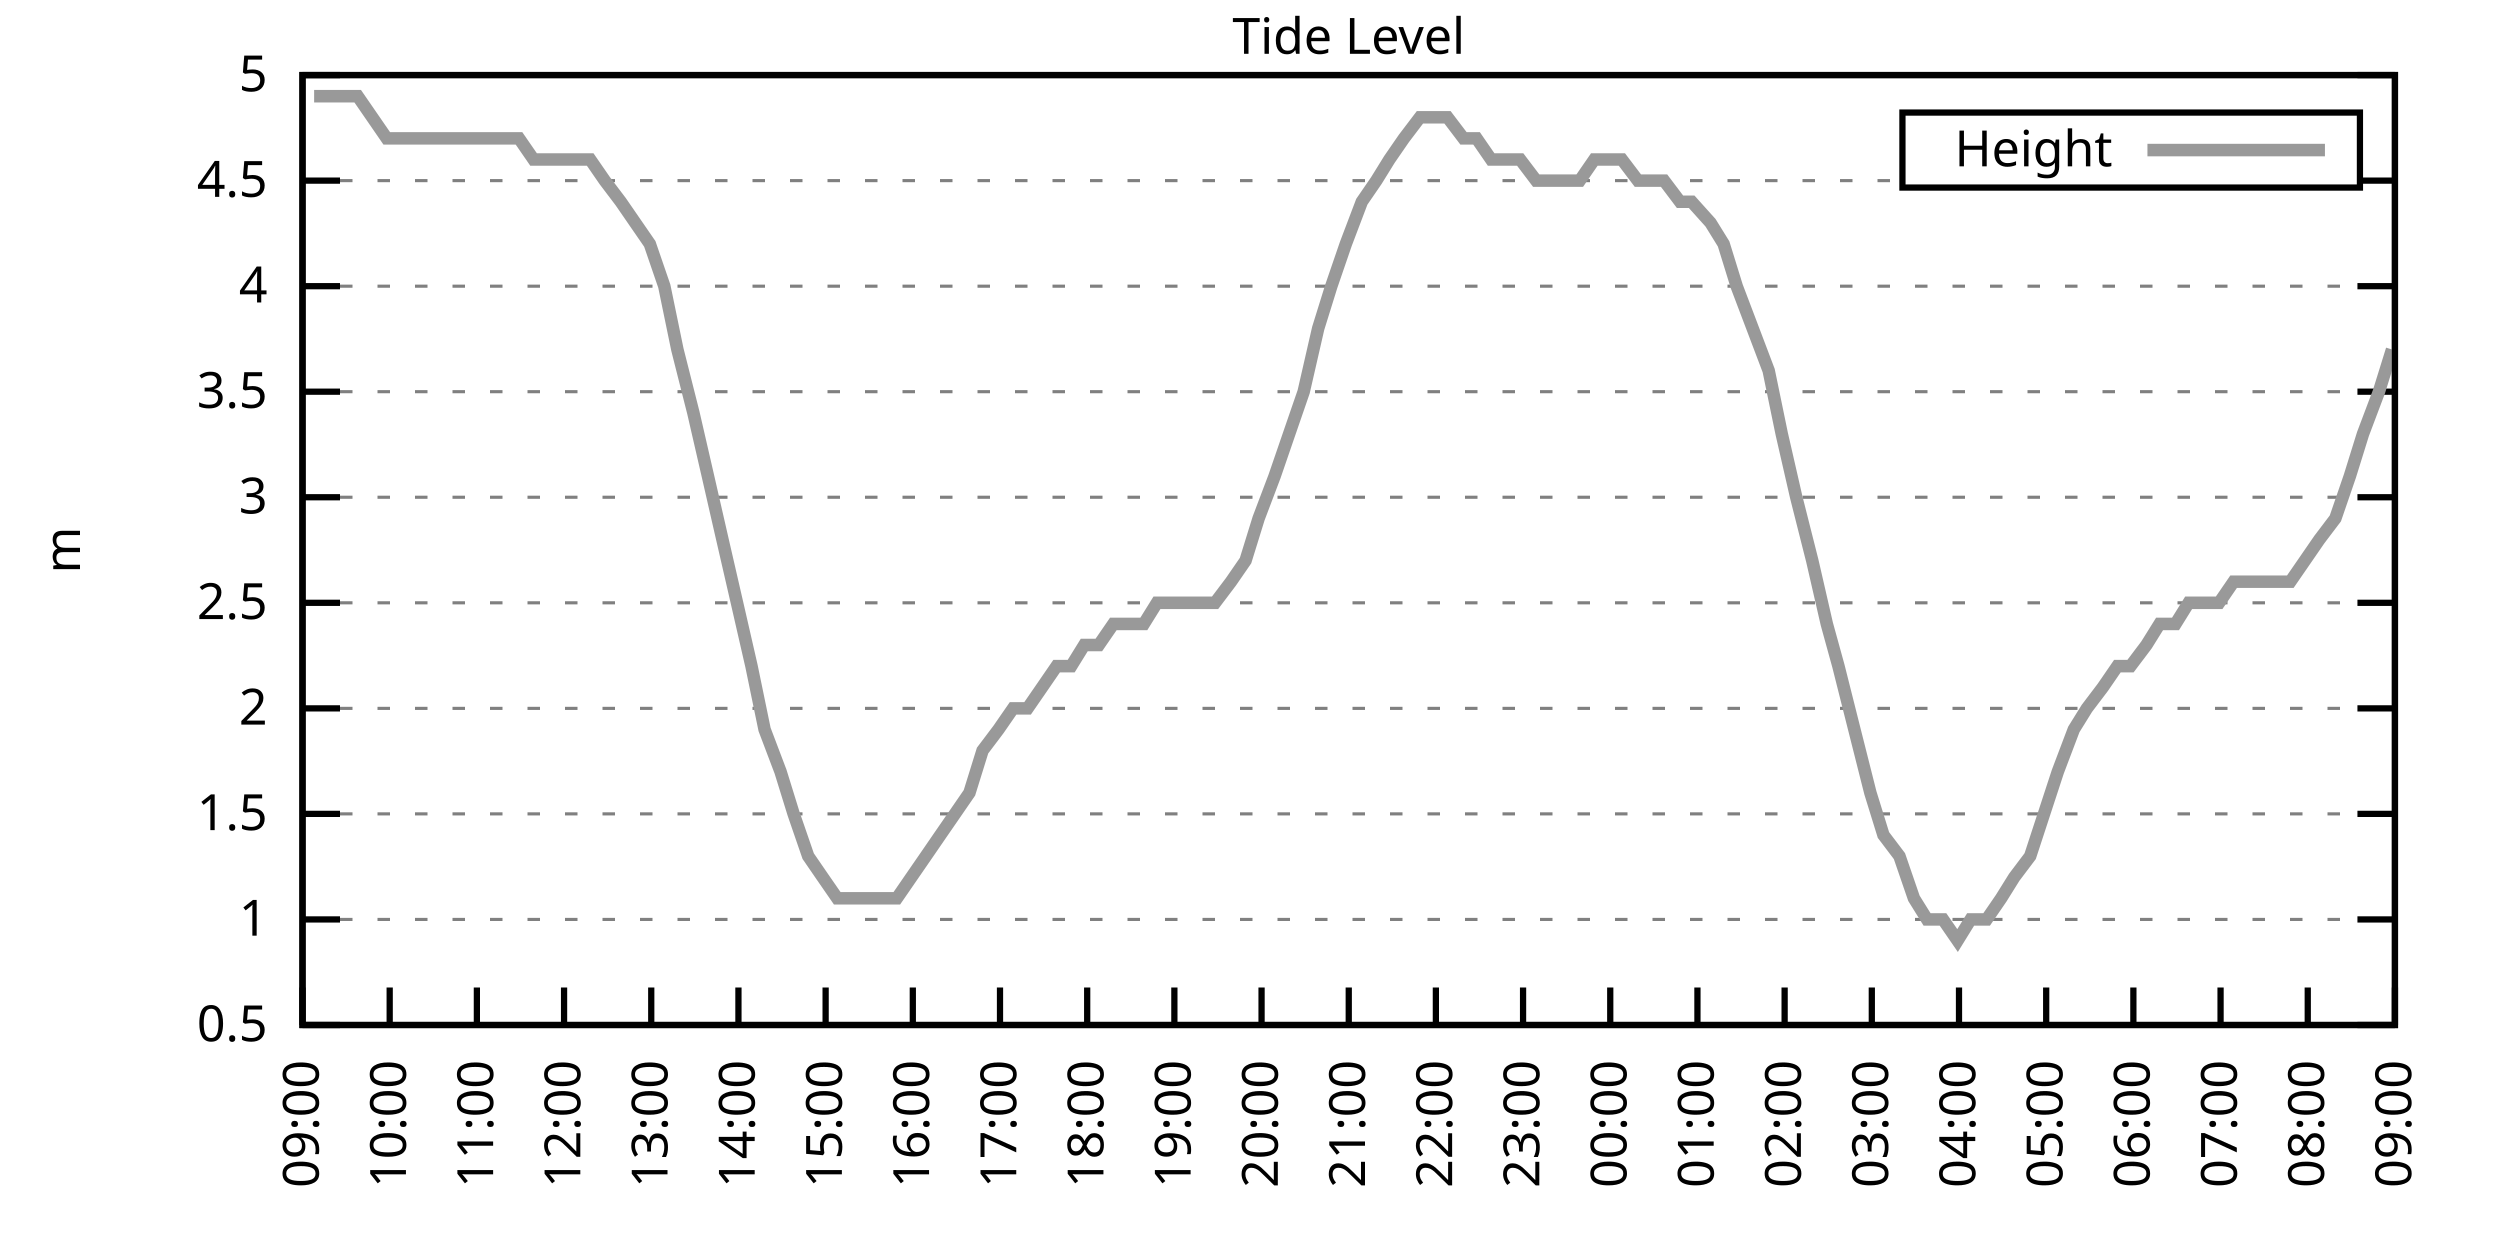
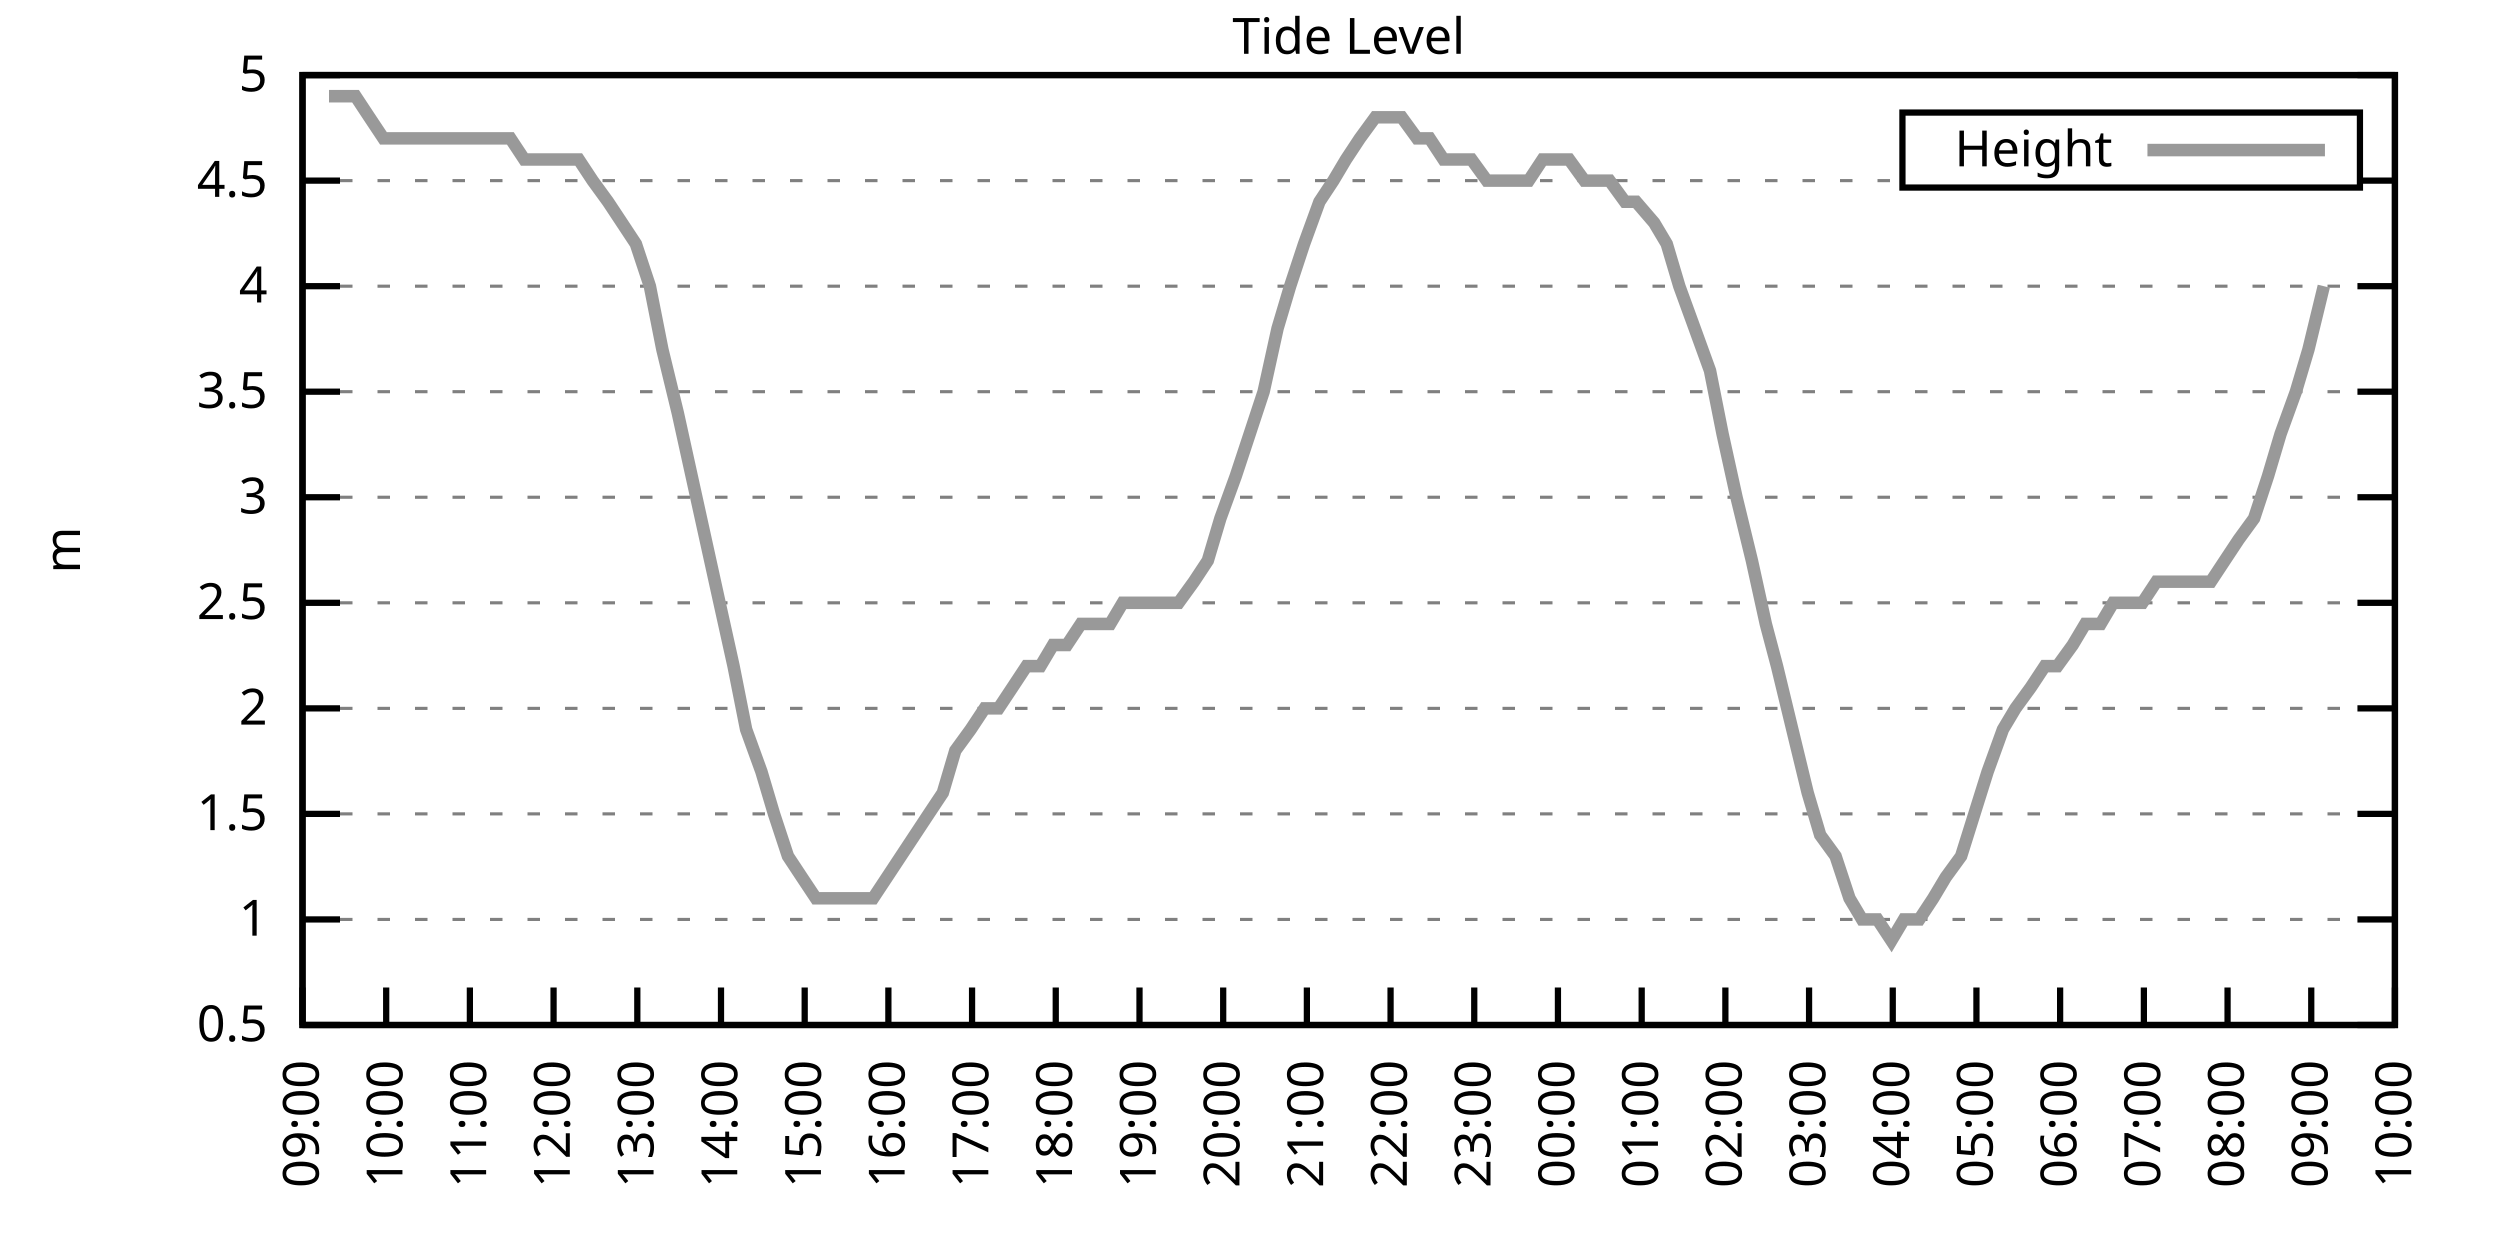
<svg xmlns="http://www.w3.org/2000/svg" xmlns:xlink="http://www.w3.org/1999/xlink" width="400" height="200" viewBox="0 0 400 200">
  <g id="gnuplot_canvas">
    <rect x="0" y="0" width="400" height="200" fill="none" />
    <defs>
      <circle id="gpDot" r="0.5" stroke-width="0.5" stroke="currentColor" />
      <path id="gpPt0" stroke-width="0.333" stroke="currentColor" d="M-1,0 h2 M0,-1 v2" />
      <path id="gpPt1" stroke-width="0.333" stroke="currentColor" d="M-1,-1 L1,1 M1,-1 L-1,1" />
      <path id="gpPt2" stroke-width="0.333" stroke="currentColor" d="M-1,0 L1,0 M0,-1 L0,1 M-1,-1 L1,1 M-1,1 L1,-1" />
      <rect id="gpPt3" stroke-width="0.333" stroke="currentColor" x="-1" y="-1" width="2" height="2" />
      <rect id="gpPt4" stroke-width="0.333" stroke="currentColor" fill="currentColor" x="-1" y="-1" width="2" height="2" />
      <circle id="gpPt5" stroke-width="0.333" stroke="currentColor" cx="0" cy="0" r="1" />
      <use xlink:href="#gpPt5" id="gpPt6" fill="currentColor" stroke="none" />
      <path id="gpPt7" stroke-width="0.333" stroke="currentColor" d="M0,-1.33 L-1.33,0.67 L1.33,0.67 z" />
      <use xlink:href="#gpPt7" id="gpPt8" fill="currentColor" stroke="none" />
      <use xlink:href="#gpPt7" id="gpPt9" stroke="currentColor" transform="rotate(180)" />
      <use xlink:href="#gpPt9" id="gpPt10" fill="currentColor" stroke="none" />
      <use xlink:href="#gpPt3" id="gpPt11" stroke="currentColor" transform="rotate(45)" />
      <use xlink:href="#gpPt11" id="gpPt12" fill="currentColor" stroke="none" />
      <path id="gpPt13" stroke-width="0.333" stroke="currentColor" d="M0,1.330 L1.265,0.411 L0.782,-1.067 L-0.782,-1.076 L-1.265,0.411 z" />
      <use xlink:href="#gpPt13" id="gpPt14" fill="currentColor" stroke="none" />
      <filter id="textbox" filterUnits="objectBoundingBox" x="0" y="0" height="1" width="1">
        <feFlood flood-color="white" flood-opacity="1" result="bgnd" />
        <feComposite in="SourceGraphic" in2="bgnd" operator="atop" />
      </filter>
      <filter id="greybox" filterUnits="objectBoundingBox" x="0" y="0" height="1" width="1">
        <feFlood flood-color="lightgrey" flood-opacity="1" result="grey" />
        <feComposite in="SourceGraphic" in2="grey" operator="atop" />
      </filter>
    </defs>
    <g fill="none" color="white" stroke="currentColor" stroke-width="1.00" stroke-linecap="butt" stroke-linejoin="miter">
</g>
    <g fill="none" color="black" stroke="currentColor" stroke-width="1.00" stroke-linecap="butt" stroke-linejoin="miter">
      <g stroke="none" shape-rendering="crispEdges">
        <polygon fill="rgb(255, 255, 255)" points="48.40,164.00 383.18,164.00 383.18,12.02 48.40,12.02 " />
      </g>
    </g>
    <g fill="none" color="black" stroke="currentColor" stroke-width="1.00" stroke-linecap="butt" stroke-linejoin="miter">
</g>
    <g fill="none" color="black" stroke="black" stroke-width="0.50" stroke-linecap="butt" stroke-linejoin="miter">
</g>
    <g fill="none" color="gray" stroke="currentColor" stroke-width="0.50" stroke-linecap="butt" stroke-linejoin="miter">
      <path stroke="gray" stroke-dasharray="2,4" class="gridline" d="M48.40,164.00 L383.19,164.00  " />
    </g>
    <g fill="none" color="gray" stroke="gray" stroke-width="1.00" stroke-linecap="butt" stroke-linejoin="miter">
</g>
    <g fill="none" color="black" stroke="currentColor" stroke-width="1.00" stroke-linecap="butt" stroke-linejoin="miter">
      <path stroke="black" d="M48.40,164.00 L54.40,164.00 M383.19,164.00 L377.19,164.00  " />
      <g transform="translate(42.80,166.60)" stroke="none" fill="black" font-family="Sans" font-size="8.00" text-anchor="end">
        <text>
          <tspan font-family="Sans"> 0.5</tspan>
        </text>
      </g>
    </g>
    <g fill="none" color="black" stroke="currentColor" stroke-width="1.00" stroke-linecap="butt" stroke-linejoin="miter">
</g>
    <g fill="none" color="black" stroke="black" stroke-width="0.50" stroke-linecap="butt" stroke-linejoin="miter">
</g>
    <g fill="none" color="gray" stroke="currentColor" stroke-width="0.50" stroke-linecap="butt" stroke-linejoin="miter">
      <path stroke="gray" stroke-dasharray="2,4" class="gridline" d="M48.40,147.11 L383.19,147.11  " />
    </g>
    <g fill="none" color="gray" stroke="gray" stroke-width="1.00" stroke-linecap="butt" stroke-linejoin="miter">
</g>
    <g fill="none" color="black" stroke="currentColor" stroke-width="1.00" stroke-linecap="butt" stroke-linejoin="miter">
      <path stroke="black" d="M48.40,147.11 L54.40,147.11 M383.19,147.11 L377.19,147.11  " />
      <g transform="translate(42.80,149.71)" stroke="none" fill="black" font-family="Sans" font-size="8.00" text-anchor="end">
        <text>
          <tspan font-family="Sans"> 1</tspan>
        </text>
      </g>
    </g>
    <g fill="none" color="black" stroke="currentColor" stroke-width="1.00" stroke-linecap="butt" stroke-linejoin="miter">
</g>
    <g fill="none" color="black" stroke="black" stroke-width="0.50" stroke-linecap="butt" stroke-linejoin="miter">
</g>
    <g fill="none" color="gray" stroke="currentColor" stroke-width="0.50" stroke-linecap="butt" stroke-linejoin="miter">
      <path stroke="gray" stroke-dasharray="2,4" class="gridline" d="M48.40,130.22 L383.19,130.22  " />
    </g>
    <g fill="none" color="gray" stroke="gray" stroke-width="1.00" stroke-linecap="butt" stroke-linejoin="miter">
</g>
    <g fill="none" color="black" stroke="currentColor" stroke-width="1.00" stroke-linecap="butt" stroke-linejoin="miter">
      <path stroke="black" d="M48.40,130.22 L54.40,130.22 M383.19,130.22 L377.19,130.22  " />
      <g transform="translate(42.80,132.82)" stroke="none" fill="black" font-family="Sans" font-size="8.00" text-anchor="end">
        <text>
          <tspan font-family="Sans"> 1.5</tspan>
        </text>
      </g>
    </g>
    <g fill="none" color="black" stroke="currentColor" stroke-width="1.00" stroke-linecap="butt" stroke-linejoin="miter">
</g>
    <g fill="none" color="black" stroke="black" stroke-width="0.50" stroke-linecap="butt" stroke-linejoin="miter">
</g>
    <g fill="none" color="gray" stroke="currentColor" stroke-width="0.50" stroke-linecap="butt" stroke-linejoin="miter">
      <path stroke="gray" stroke-dasharray="2,4" class="gridline" d="M48.40,113.34 L383.19,113.34  " />
    </g>
    <g fill="none" color="gray" stroke="gray" stroke-width="1.00" stroke-linecap="butt" stroke-linejoin="miter">
</g>
    <g fill="none" color="black" stroke="currentColor" stroke-width="1.00" stroke-linecap="butt" stroke-linejoin="miter">
      <path stroke="black" d="M48.40,113.34 L54.40,113.34 M383.19,113.34 L377.19,113.34  " />
      <g transform="translate(42.80,115.94)" stroke="none" fill="black" font-family="Sans" font-size="8.00" text-anchor="end">
        <text>
          <tspan font-family="Sans"> 2</tspan>
        </text>
      </g>
    </g>
    <g fill="none" color="black" stroke="currentColor" stroke-width="1.00" stroke-linecap="butt" stroke-linejoin="miter">
</g>
    <g fill="none" color="black" stroke="black" stroke-width="0.50" stroke-linecap="butt" stroke-linejoin="miter">
</g>
    <g fill="none" color="gray" stroke="currentColor" stroke-width="0.50" stroke-linecap="butt" stroke-linejoin="miter">
      <path stroke="gray" stroke-dasharray="2,4" class="gridline" d="M48.40,96.45 L383.19,96.45  " />
    </g>
    <g fill="none" color="gray" stroke="gray" stroke-width="1.00" stroke-linecap="butt" stroke-linejoin="miter">
</g>
    <g fill="none" color="black" stroke="currentColor" stroke-width="1.00" stroke-linecap="butt" stroke-linejoin="miter">
      <path stroke="black" d="M48.40,96.45 L54.40,96.45 M383.19,96.45 L377.19,96.45  " />
      <g transform="translate(42.80,99.05)" stroke="none" fill="black" font-family="Sans" font-size="8.00" text-anchor="end">
        <text>
          <tspan font-family="Sans"> 2.5</tspan>
        </text>
      </g>
    </g>
    <g fill="none" color="black" stroke="currentColor" stroke-width="1.00" stroke-linecap="butt" stroke-linejoin="miter">
</g>
    <g fill="none" color="black" stroke="black" stroke-width="0.50" stroke-linecap="butt" stroke-linejoin="miter">
</g>
    <g fill="none" color="gray" stroke="currentColor" stroke-width="0.50" stroke-linecap="butt" stroke-linejoin="miter">
      <path stroke="gray" stroke-dasharray="2,4" class="gridline" d="M48.40,79.56 L383.19,79.56  " />
    </g>
    <g fill="none" color="gray" stroke="gray" stroke-width="1.00" stroke-linecap="butt" stroke-linejoin="miter">
</g>
    <g fill="none" color="black" stroke="currentColor" stroke-width="1.00" stroke-linecap="butt" stroke-linejoin="miter">
      <path stroke="black" d="M48.40,79.56 L54.40,79.56 M383.19,79.56 L377.19,79.56  " />
      <g transform="translate(42.80,82.16)" stroke="none" fill="black" font-family="Sans" font-size="8.00" text-anchor="end">
        <text>
          <tspan font-family="Sans"> 3</tspan>
        </text>
      </g>
    </g>
    <g fill="none" color="black" stroke="currentColor" stroke-width="1.00" stroke-linecap="butt" stroke-linejoin="miter">
</g>
    <g fill="none" color="black" stroke="black" stroke-width="0.50" stroke-linecap="butt" stroke-linejoin="miter">
</g>
    <g fill="none" color="gray" stroke="currentColor" stroke-width="0.50" stroke-linecap="butt" stroke-linejoin="miter">
      <path stroke="gray" stroke-dasharray="2,4" class="gridline" d="M48.40,62.67 L383.19,62.67  " />
    </g>
    <g fill="none" color="gray" stroke="gray" stroke-width="1.00" stroke-linecap="butt" stroke-linejoin="miter">
</g>
    <g fill="none" color="black" stroke="currentColor" stroke-width="1.00" stroke-linecap="butt" stroke-linejoin="miter">
      <path stroke="black" d="M48.40,62.67 L54.40,62.67 M383.19,62.67 L377.19,62.67  " />
      <g transform="translate(42.80,65.27)" stroke="none" fill="black" font-family="Sans" font-size="8.00" text-anchor="end">
        <text>
          <tspan font-family="Sans"> 3.5</tspan>
        </text>
      </g>
    </g>
    <g fill="none" color="black" stroke="currentColor" stroke-width="1.00" stroke-linecap="butt" stroke-linejoin="miter">
</g>
    <g fill="none" color="black" stroke="black" stroke-width="0.50" stroke-linecap="butt" stroke-linejoin="miter">
</g>
    <g fill="none" color="gray" stroke="currentColor" stroke-width="0.50" stroke-linecap="butt" stroke-linejoin="miter">
      <path stroke="gray" stroke-dasharray="2,4" class="gridline" d="M48.40,45.79 L383.19,45.79  " />
    </g>
    <g fill="none" color="gray" stroke="gray" stroke-width="1.00" stroke-linecap="butt" stroke-linejoin="miter">
</g>
    <g fill="none" color="black" stroke="currentColor" stroke-width="1.00" stroke-linecap="butt" stroke-linejoin="miter">
      <path stroke="black" d="M48.40,45.79 L54.40,45.79 M383.19,45.79 L377.19,45.79  " />
      <g transform="translate(42.80,48.39)" stroke="none" fill="black" font-family="Sans" font-size="8.00" text-anchor="end">
        <text>
          <tspan font-family="Sans"> 4</tspan>
        </text>
      </g>
    </g>
    <g fill="none" color="black" stroke="currentColor" stroke-width="1.00" stroke-linecap="butt" stroke-linejoin="miter">
</g>
    <g fill="none" color="black" stroke="black" stroke-width="0.50" stroke-linecap="butt" stroke-linejoin="miter">
</g>
    <g fill="none" color="gray" stroke="currentColor" stroke-width="0.50" stroke-linecap="butt" stroke-linejoin="miter">
      <path stroke="gray" stroke-dasharray="2,4" class="gridline" d="M48.40,28.90 L304.39,28.90 M377.59,28.90 L383.19,28.90  " />
    </g>
    <g fill="none" color="gray" stroke="gray" stroke-width="1.00" stroke-linecap="butt" stroke-linejoin="miter">
</g>
    <g fill="none" color="black" stroke="currentColor" stroke-width="1.00" stroke-linecap="butt" stroke-linejoin="miter">
      <path stroke="black" d="M48.40,28.90 L54.40,28.90 M383.19,28.90 L377.19,28.90  " />
      <g transform="translate(42.80,31.50)" stroke="none" fill="black" font-family="Sans" font-size="8.00" text-anchor="end">
        <text>
          <tspan font-family="Sans"> 4.5</tspan>
        </text>
      </g>
    </g>
    <g fill="none" color="black" stroke="currentColor" stroke-width="1.00" stroke-linecap="butt" stroke-linejoin="miter">
</g>
    <g fill="none" color="black" stroke="black" stroke-width="0.50" stroke-linecap="butt" stroke-linejoin="miter">
</g>
    <g fill="none" color="gray" stroke="currentColor" stroke-width="0.50" stroke-linecap="butt" stroke-linejoin="miter">
      <path stroke="gray" stroke-dasharray="2,4" class="gridline" d="M48.40,12.01 L383.19,12.01  " />
    </g>
    <g fill="none" color="gray" stroke="gray" stroke-width="1.00" stroke-linecap="butt" stroke-linejoin="miter">
</g>
    <g fill="none" color="black" stroke="currentColor" stroke-width="1.00" stroke-linecap="butt" stroke-linejoin="miter">
      <path stroke="black" d="M48.40,12.01 L54.40,12.01 M383.19,12.01 L377.19,12.01  " />
      <g transform="translate(42.80,14.61)" stroke="none" fill="black" font-family="Sans" font-size="8.00" text-anchor="end">
        <text>
          <tspan font-family="Sans"> 5</tspan>
        </text>
      </g>
    </g>
    <g fill="none" color="black" stroke="currentColor" stroke-width="1.00" stroke-linecap="butt" stroke-linejoin="miter">
      <path stroke="black" d="M48.40,164.00 L48.40,158.00  " />
      <g transform="translate(51.00,169.60) rotate(270.00)" stroke="none" fill="black" font-family="Sans" font-size="8.00" text-anchor="end">
        <text>
          <tspan font-family="Sans">09:00</tspan>
        </text>
      </g>
    </g>
    <g fill="none" color="black" stroke="currentColor" stroke-width="1.00" stroke-linecap="butt" stroke-linejoin="miter">
-       <path stroke="black" d="M62.35,164.00 L62.35,158.00  " />
-       <g transform="translate(64.95,169.60) rotate(270.00)" stroke="none" fill="black" font-family="Sans" font-size="8.00" text-anchor="end">
+       <path stroke="black" d="M61.79,164.00 L61.79,158.00  " />
+       <g transform="translate(64.39,169.60) rotate(270.00)" stroke="none" fill="black" font-family="Sans" font-size="8.00" text-anchor="end">
        <text>
          <tspan font-family="Sans">10:00</tspan>
        </text>
      </g>
    </g>
    <g fill="none" color="black" stroke="currentColor" stroke-width="1.00" stroke-linecap="butt" stroke-linejoin="miter">
-       <path stroke="black" d="M76.30,164.00 L76.30,158.00  " />
-       <g transform="translate(78.90,169.60) rotate(270.00)" stroke="none" fill="black" font-family="Sans" font-size="8.00" text-anchor="end">
+       <path stroke="black" d="M75.18,164.00 L75.18,158.00  " />
+       <g transform="translate(77.78,169.60) rotate(270.00)" stroke="none" fill="black" font-family="Sans" font-size="8.00" text-anchor="end">
        <text>
          <tspan font-family="Sans">11:00</tspan>
        </text>
      </g>
    </g>
    <g fill="none" color="black" stroke="currentColor" stroke-width="1.00" stroke-linecap="butt" stroke-linejoin="miter">
-       <path stroke="black" d="M90.25,164.00 L90.25,158.00  " />
-       <g transform="translate(92.85,169.60) rotate(270.00)" stroke="none" fill="black" font-family="Sans" font-size="8.00" text-anchor="end">
+       <path stroke="black" d="M88.57,164.00 L88.57,158.00  " />
+       <g transform="translate(91.17,169.60) rotate(270.00)" stroke="none" fill="black" font-family="Sans" font-size="8.00" text-anchor="end">
        <text>
          <tspan font-family="Sans">12:00</tspan>
        </text>
      </g>
    </g>
    <g fill="none" color="black" stroke="currentColor" stroke-width="1.00" stroke-linecap="butt" stroke-linejoin="miter">
-       <path stroke="black" d="M104.20,164.00 L104.20,158.00  " />
-       <g transform="translate(106.80,169.60) rotate(270.00)" stroke="none" fill="black" font-family="Sans" font-size="8.00" text-anchor="end">
+       <path stroke="black" d="M101.97,164.00 L101.97,158.00  " />
+       <g transform="translate(104.57,169.60) rotate(270.00)" stroke="none" fill="black" font-family="Sans" font-size="8.00" text-anchor="end">
        <text>
          <tspan font-family="Sans">13:00</tspan>
        </text>
      </g>
    </g>
    <g fill="none" color="black" stroke="currentColor" stroke-width="1.00" stroke-linecap="butt" stroke-linejoin="miter">
-       <path stroke="black" d="M118.15,164.00 L118.15,158.00  " />
-       <g transform="translate(120.75,169.60) rotate(270.00)" stroke="none" fill="black" font-family="Sans" font-size="8.00" text-anchor="end">
+       <path stroke="black" d="M115.36,164.00 L115.36,158.00  " />
+       <g transform="translate(117.96,169.60) rotate(270.00)" stroke="none" fill="black" font-family="Sans" font-size="8.00" text-anchor="end">
        <text>
          <tspan font-family="Sans">14:00</tspan>
        </text>
      </g>
    </g>
    <g fill="none" color="black" stroke="currentColor" stroke-width="1.00" stroke-linecap="butt" stroke-linejoin="miter">
-       <path stroke="black" d="M132.10,164.00 L132.10,158.00  " />
-       <g transform="translate(134.70,169.60) rotate(270.00)" stroke="none" fill="black" font-family="Sans" font-size="8.00" text-anchor="end">
+       <path stroke="black" d="M128.75,164.00 L128.75,158.00  " />
+       <g transform="translate(131.35,169.60) rotate(270.00)" stroke="none" fill="black" font-family="Sans" font-size="8.00" text-anchor="end">
        <text>
          <tspan font-family="Sans">15:00</tspan>
        </text>
      </g>
    </g>
    <g fill="none" color="black" stroke="currentColor" stroke-width="1.00" stroke-linecap="butt" stroke-linejoin="miter">
-       <path stroke="black" d="M146.05,164.00 L146.05,158.00  " />
-       <g transform="translate(148.65,169.60) rotate(270.00)" stroke="none" fill="black" font-family="Sans" font-size="8.00" text-anchor="end">
+       <path stroke="black" d="M142.14,164.00 L142.14,158.00  " />
+       <g transform="translate(144.74,169.60) rotate(270.00)" stroke="none" fill="black" font-family="Sans" font-size="8.00" text-anchor="end">
        <text>
          <tspan font-family="Sans">16:00</tspan>
        </text>
      </g>
    </g>
    <g fill="none" color="black" stroke="currentColor" stroke-width="1.00" stroke-linecap="butt" stroke-linejoin="miter">
-       <path stroke="black" d="M160.00,164.00 L160.00,158.00  " />
-       <g transform="translate(162.60,169.60) rotate(270.00)" stroke="none" fill="black" font-family="Sans" font-size="8.00" text-anchor="end">
+       <path stroke="black" d="M155.53,164.00 L155.53,158.00  " />
+       <g transform="translate(158.13,169.60) rotate(270.00)" stroke="none" fill="black" font-family="Sans" font-size="8.00" text-anchor="end">
        <text>
          <tspan font-family="Sans">17:00</tspan>
        </text>
      </g>
    </g>
    <g fill="none" color="black" stroke="currentColor" stroke-width="1.00" stroke-linecap="butt" stroke-linejoin="miter">
-       <path stroke="black" d="M173.95,164.00 L173.95,158.00  " />
-       <g transform="translate(176.55,169.60) rotate(270.00)" stroke="none" fill="black" font-family="Sans" font-size="8.00" text-anchor="end">
+       <path stroke="black" d="M168.92,164.00 L168.92,158.00  " />
+       <g transform="translate(171.52,169.60) rotate(270.00)" stroke="none" fill="black" font-family="Sans" font-size="8.00" text-anchor="end">
        <text>
          <tspan font-family="Sans">18:00</tspan>
        </text>
      </g>
    </g>
    <g fill="none" color="black" stroke="currentColor" stroke-width="1.00" stroke-linecap="butt" stroke-linejoin="miter">
-       <path stroke="black" d="M187.90,164.00 L187.90,158.00  " />
-       <g transform="translate(190.50,169.60) rotate(270.00)" stroke="none" fill="black" font-family="Sans" font-size="8.00" text-anchor="end">
+       <path stroke="black" d="M182.32,164.00 L182.32,158.00  " />
+       <g transform="translate(184.92,169.60) rotate(270.00)" stroke="none" fill="black" font-family="Sans" font-size="8.00" text-anchor="end">
        <text>
          <tspan font-family="Sans">19:00</tspan>
        </text>
      </g>
    </g>
    <g fill="none" color="black" stroke="currentColor" stroke-width="1.00" stroke-linecap="butt" stroke-linejoin="miter">
-       <path stroke="black" d="M201.85,164.00 L201.85,158.00  " />
-       <g transform="translate(204.45,169.60) rotate(270.00)" stroke="none" fill="black" font-family="Sans" font-size="8.00" text-anchor="end">
+       <path stroke="black" d="M195.71,164.00 L195.71,158.00  " />
+       <g transform="translate(198.31,169.60) rotate(270.00)" stroke="none" fill="black" font-family="Sans" font-size="8.00" text-anchor="end">
        <text>
          <tspan font-family="Sans">20:00</tspan>
        </text>
      </g>
    </g>
    <g fill="none" color="black" stroke="currentColor" stroke-width="1.00" stroke-linecap="butt" stroke-linejoin="miter">
-       <path stroke="black" d="M215.80,164.00 L215.80,158.00  " />
-       <g transform="translate(218.40,169.60) rotate(270.00)" stroke="none" fill="black" font-family="Sans" font-size="8.00" text-anchor="end">
+       <path stroke="black" d="M209.10,164.00 L209.10,158.00  " />
+       <g transform="translate(211.70,169.60) rotate(270.00)" stroke="none" fill="black" font-family="Sans" font-size="8.00" text-anchor="end">
        <text>
          <tspan font-family="Sans">21:00</tspan>
        </text>
      </g>
    </g>
    <g fill="none" color="black" stroke="currentColor" stroke-width="1.00" stroke-linecap="butt" stroke-linejoin="miter">
-       <path stroke="black" d="M229.74,164.00 L229.74,158.00  " />
-       <g transform="translate(232.34,169.60) rotate(270.00)" stroke="none" fill="black" font-family="Sans" font-size="8.00" text-anchor="end">
+       <path stroke="black" d="M222.49,164.00 L222.49,158.00  " />
+       <g transform="translate(225.09,169.60) rotate(270.00)" stroke="none" fill="black" font-family="Sans" font-size="8.00" text-anchor="end">
        <text>
          <tspan font-family="Sans">22:00</tspan>
        </text>
      </g>
    </g>
    <g fill="none" color="black" stroke="currentColor" stroke-width="1.00" stroke-linecap="butt" stroke-linejoin="miter">
-       <path stroke="black" d="M243.69,164.00 L243.69,158.00  " />
-       <g transform="translate(246.29,169.60) rotate(270.00)" stroke="none" fill="black" font-family="Sans" font-size="8.00" text-anchor="end">
+       <path stroke="black" d="M235.88,164.00 L235.88,158.00  " />
+       <g transform="translate(238.48,169.60) rotate(270.00)" stroke="none" fill="black" font-family="Sans" font-size="8.00" text-anchor="end">
        <text>
          <tspan font-family="Sans">23:00</tspan>
        </text>
      </g>
    </g>
    <g fill="none" color="black" stroke="currentColor" stroke-width="1.00" stroke-linecap="butt" stroke-linejoin="miter">
-       <path stroke="black" d="M257.64,164.00 L257.64,158.00  " />
-       <g transform="translate(260.24,169.60) rotate(270.00)" stroke="none" fill="black" font-family="Sans" font-size="8.00" text-anchor="end">
+       <path stroke="black" d="M249.27,164.00 L249.27,158.00  " />
+       <g transform="translate(251.87,169.60) rotate(270.00)" stroke="none" fill="black" font-family="Sans" font-size="8.00" text-anchor="end">
        <text>
          <tspan font-family="Sans">00:00</tspan>
        </text>
      </g>
    </g>
    <g fill="none" color="black" stroke="currentColor" stroke-width="1.00" stroke-linecap="butt" stroke-linejoin="miter">
-       <path stroke="black" d="M271.59,164.00 L271.59,158.00  " />
-       <g transform="translate(274.19,169.60) rotate(270.00)" stroke="none" fill="black" font-family="Sans" font-size="8.00" text-anchor="end">
+       <path stroke="black" d="M262.67,164.00 L262.67,158.00  " />
+       <g transform="translate(265.27,169.60) rotate(270.00)" stroke="none" fill="black" font-family="Sans" font-size="8.00" text-anchor="end">
        <text>
          <tspan font-family="Sans">01:00</tspan>
        </text>
      </g>
    </g>
    <g fill="none" color="black" stroke="currentColor" stroke-width="1.00" stroke-linecap="butt" stroke-linejoin="miter">
-       <path stroke="black" d="M285.54,164.00 L285.54,158.00  " />
-       <g transform="translate(288.14,169.60) rotate(270.00)" stroke="none" fill="black" font-family="Sans" font-size="8.00" text-anchor="end">
+       <path stroke="black" d="M276.06,164.00 L276.06,158.00  " />
+       <g transform="translate(278.66,169.60) rotate(270.00)" stroke="none" fill="black" font-family="Sans" font-size="8.00" text-anchor="end">
        <text>
          <tspan font-family="Sans">02:00</tspan>
        </text>
      </g>
    </g>
    <g fill="none" color="black" stroke="currentColor" stroke-width="1.00" stroke-linecap="butt" stroke-linejoin="miter">
-       <path stroke="black" d="M299.49,164.00 L299.49,158.00  " />
-       <g transform="translate(302.09,169.60) rotate(270.00)" stroke="none" fill="black" font-family="Sans" font-size="8.00" text-anchor="end">
+       <path stroke="black" d="M289.45,164.00 L289.45,158.00  " />
+       <g transform="translate(292.05,169.60) rotate(270.00)" stroke="none" fill="black" font-family="Sans" font-size="8.00" text-anchor="end">
        <text>
          <tspan font-family="Sans">03:00</tspan>
        </text>
      </g>
    </g>
    <g fill="none" color="black" stroke="currentColor" stroke-width="1.00" stroke-linecap="butt" stroke-linejoin="miter">
-       <path stroke="black" d="M313.44,164.00 L313.44,158.00  " />
-       <g transform="translate(316.04,169.60) rotate(270.00)" stroke="none" fill="black" font-family="Sans" font-size="8.00" text-anchor="end">
+       <path stroke="black" d="M302.84,164.00 L302.84,158.00  " />
+       <g transform="translate(305.44,169.60) rotate(270.00)" stroke="none" fill="black" font-family="Sans" font-size="8.00" text-anchor="end">
        <text>
          <tspan font-family="Sans">04:00</tspan>
        </text>
      </g>
    </g>
    <g fill="none" color="black" stroke="currentColor" stroke-width="1.00" stroke-linecap="butt" stroke-linejoin="miter">
-       <path stroke="black" d="M327.39,164.00 L327.39,158.00  " />
-       <g transform="translate(329.99,169.60) rotate(270.00)" stroke="none" fill="black" font-family="Sans" font-size="8.00" text-anchor="end">
+       <path stroke="black" d="M316.23,164.00 L316.23,158.00  " />
+       <g transform="translate(318.83,169.60) rotate(270.00)" stroke="none" fill="black" font-family="Sans" font-size="8.00" text-anchor="end">
        <text>
          <tspan font-family="Sans">05:00</tspan>
        </text>
      </g>
    </g>
    <g fill="none" color="black" stroke="currentColor" stroke-width="1.00" stroke-linecap="butt" stroke-linejoin="miter">
-       <path stroke="black" d="M341.34,164.00 L341.34,158.00  " />
-       <g transform="translate(343.94,169.60) rotate(270.00)" stroke="none" fill="black" font-family="Sans" font-size="8.00" text-anchor="end">
+       <path stroke="black" d="M329.62,164.00 L329.62,158.00  " />
+       <g transform="translate(332.22,169.60) rotate(270.00)" stroke="none" fill="black" font-family="Sans" font-size="8.00" text-anchor="end">
        <text>
          <tspan font-family="Sans">06:00</tspan>
        </text>
      </g>
    </g>
    <g fill="none" color="black" stroke="currentColor" stroke-width="1.00" stroke-linecap="butt" stroke-linejoin="miter">
-       <path stroke="black" d="M355.29,164.00 L355.29,158.00  " />
-       <g transform="translate(357.89,169.60) rotate(270.00)" stroke="none" fill="black" font-family="Sans" font-size="8.00" text-anchor="end">
+       <path stroke="black" d="M343.02,164.00 L343.02,158.00  " />
+       <g transform="translate(345.62,169.60) rotate(270.00)" stroke="none" fill="black" font-family="Sans" font-size="8.00" text-anchor="end">
        <text>
          <tspan font-family="Sans">07:00</tspan>
        </text>
      </g>
    </g>
    <g fill="none" color="black" stroke="currentColor" stroke-width="1.00" stroke-linecap="butt" stroke-linejoin="miter">
-       <path stroke="black" d="M369.24,164.00 L369.24,158.00  " />
-       <g transform="translate(371.84,169.60) rotate(270.00)" stroke="none" fill="black" font-family="Sans" font-size="8.00" text-anchor="end">
+       <path stroke="black" d="M356.41,164.00 L356.41,158.00  " />
+       <g transform="translate(359.01,169.60) rotate(270.00)" stroke="none" fill="black" font-family="Sans" font-size="8.00" text-anchor="end">
        <text>
          <tspan font-family="Sans">08:00</tspan>
+         </text>
+       </g>
+     </g>
+     <g fill="none" color="black" stroke="currentColor" stroke-width="1.00" stroke-linecap="butt" stroke-linejoin="miter">
+       <path stroke="black" d="M369.80,164.00 L369.80,158.00  " />
+       <g transform="translate(372.40,169.60) rotate(270.00)" stroke="none" fill="black" font-family="Sans" font-size="8.00" text-anchor="end">
+         <text>
+           <tspan font-family="Sans">09:00</tspan>
        </text>
      </g>
    </g>
    <g fill="none" color="black" stroke="currentColor" stroke-width="1.00" stroke-linecap="butt" stroke-linejoin="miter">
      <path stroke="black" d="M383.19,164.00 L383.19,158.00  " />
      <g transform="translate(385.79,169.60) rotate(270.00)" stroke="none" fill="black" font-family="Sans" font-size="8.00" text-anchor="end">
        <text>
-           <tspan font-family="Sans">09:00</tspan>
+           <tspan font-family="Sans">10:00</tspan>
        </text>
      </g>
    </g>
    <g fill="none" color="black" stroke="currentColor" stroke-width="1.00" stroke-linecap="butt" stroke-linejoin="miter">
</g>
    <g fill="none" color="black" stroke="currentColor" stroke-width="1.00" stroke-linecap="butt" stroke-linejoin="miter">
      <path stroke="black" d="M48.40,12.01 L48.40,164.00 L383.19,164.00 L383.19,12.01 L48.40,12.01 Z  " />
    </g>
    <g fill="none" color="black" stroke="currentColor" stroke-width="1.00" stroke-linecap="butt" stroke-linejoin="miter">
</g>
    <g fill="none" color="black" stroke="currentColor" stroke-width="1.00" stroke-linecap="butt" stroke-linejoin="miter">
      <path stroke="black" d="M304.39,30.01 L304.39,18.01 L377.59,18.01 L377.59,30.01 L304.39,30.01 Z  " />
    </g>
    <g id="Tide_level_plot_1">
      <g fill="none" color="white" stroke="black" stroke-width="2.00" stroke-linecap="butt" stroke-linejoin="miter">
</g>
      <g fill="none" color="black" stroke="currentColor" stroke-width="2.00" stroke-linecap="butt" stroke-linejoin="miter">
        <g transform="translate(337.99,26.61)" stroke="none" fill="black" font-family="Sans" font-size="8.00" text-anchor="end">
          <text>
            <tspan font-family="Sans">Height</tspan>
          </text>
        </g>
      </g>
      <g fill="none" color="black" stroke="currentColor" stroke-width="2.00" stroke-linecap="butt" stroke-linejoin="miter">
-         <path stroke="rgb(153, 153, 153)" d="M343.59,24.01 L371.99,24.01 M50.26,15.39 L52.82,15.39 L55.14,15.39 L57.23,15.39 L59.56,18.77 L61.88,22.14   L64.44,22.14 L66.53,22.14 L68.86,22.14 L71.18,22.14 L73.74,22.14 L76.07,22.14 L78.39,22.14 L80.72,22.14   L83.04,22.14 L85.37,25.52 L87.69,25.52 L90.02,25.52 L92.34,25.52 L94.43,25.52 L96.76,28.90 L99.32,32.28   L101.64,35.65 L103.97,39.03 L106.29,45.79 L108.38,55.92 L110.94,66.05 L113.27,76.18 L115.59,86.32 L117.92,96.45   L120.24,106.58 L122.33,116.71 L124.89,123.47 L126.98,130.22 L129.31,136.98 L131.63,140.36 L133.96,143.73 L136.51,143.73   L138.84,143.73 L140.93,143.73 L143.49,143.73 L145.81,140.36 L148.14,136.98 L150.46,133.60 L152.79,130.22 L155.11,126.85   L157.21,120.09 L159.76,116.71 L162.09,113.34 L164.41,113.34 L166.74,109.96 L169.06,106.58 L171.39,106.58 L173.48,103.20   L175.81,103.20 L178.13,99.83 L180.46,99.83 L183.01,99.83 L185.11,96.45 L187.43,96.45 L189.76,96.45 L192.31,96.45   L194.41,96.45 L196.96,93.07 L199.29,89.69 L201.38,82.94 L203.94,76.18 L206.26,69.43 L208.59,62.67 L210.91,52.54   L213.01,45.79 L215.33,39.03 L217.89,32.28 L220.21,28.90 L222.30,25.52 L224.63,22.14 L227.19,18.77 L229.51,18.77   L231.60,18.77 L234.16,22.14 L236.25,22.14 L238.58,25.52 L241.14,25.52 L243.23,25.52 L245.79,28.90 L248.11,28.90   L250.44,28.90 L252.76,28.90 L255.09,25.52 L257.18,25.52 L259.50,25.52 L262.06,28.90 L264.39,28.90 L266.25,28.90   L268.80,32.28 L270.66,32.28 L273.69,35.65 L275.78,39.03 L277.87,45.79 L280.43,52.54 L282.99,59.30 L285.08,69.43   L287.40,79.56 L289.96,89.69 L292.29,99.83 L294.15,106.58 L296.70,116.71 L299.26,126.85 L301.35,133.60 L303.91,136.98   L306.23,143.73 L308.33,147.11 L310.88,147.11 L313.21,150.49 L315.30,147.11 L317.86,147.11 L320.18,143.73 L322.28,140.36   L324.83,136.98 L329.25,123.47 L331.81,116.71 L333.90,113.34 L336.46,109.96 L338.78,106.58 L340.88,106.58 L343.43,103.20   L345.53,99.83 L348.08,99.83 L350.18,96.45 L352.50,96.45 L355.06,96.45 L357.38,93.07 L359.71,93.07 L362.03,93.07   L364.36,93.07 L366.45,93.07 L368.78,89.69 L371.10,86.32 L373.66,82.94 L375.98,76.18 L378.08,69.43 L380.63,62.67   L382.73,55.92  " />
+         <path stroke="rgb(153, 153, 153)" d="M343.59,24.01 L371.99,24.01 M52.64,15.39 L54.87,15.39 L56.88,15.39 L59.11,18.77 L61.35,22.14 L63.80,22.14   L65.81,22.14 L68.04,22.14 L70.27,22.14 L72.73,22.14 L74.96,22.14 L77.19,22.14 L79.42,22.14 L81.66,22.14   L83.89,25.52 L86.12,25.52 L88.35,25.52 L90.58,25.52 L92.59,25.52 L94.82,28.90 L97.28,32.28 L99.51,35.65   L101.74,39.03 L103.98,45.79 L105.98,55.92 L108.44,66.05 L110.67,76.18 L112.90,86.32 L115.13,96.45 L117.37,106.58   L119.38,116.71 L121.83,123.47 L123.84,130.22 L126.07,136.98 L128.30,140.36 L130.54,143.73 L132.99,143.73 L135.22,143.73   L137.23,143.73 L139.69,143.73 L141.92,140.36 L144.15,136.98 L146.38,133.60 L148.61,130.22 L150.85,126.85 L152.85,120.09   L155.31,116.71 L157.54,113.34 L159.77,113.34 L162.01,109.96 L164.24,106.58 L166.47,106.58 L168.48,103.20 L170.71,103.20   L172.94,99.83 L175.17,99.83 L177.63,99.83 L179.64,96.45 L181.87,96.45 L184.10,96.45 L186.56,96.45 L188.57,96.45   L191.02,93.07 L193.25,89.69 L195.26,82.94 L197.72,76.18 L199.95,69.43 L202.18,62.67 L204.41,52.54 L206.42,45.79   L208.65,39.03 L211.11,32.28 L213.34,28.90 L215.35,25.52 L217.58,22.14 L220.04,18.77 L222.27,18.77 L224.28,18.77   L226.73,22.14 L228.74,22.14 L230.97,25.52 L233.43,25.52 L235.44,25.52 L237.89,28.90 L240.12,28.90 L242.36,28.90   L244.59,28.90 L246.82,25.52 L248.83,25.52 L251.06,25.52 L253.51,28.90 L255.75,28.90 L257.53,28.90 L259.99,32.28   L261.77,32.28 L264.67,35.65 L266.68,39.03 L268.69,45.79 L271.15,52.54 L273.60,59.30 L275.61,69.43 L277.84,79.56   L280.30,89.69 L282.53,99.83 L284.32,106.58 L286.77,116.71 L289.23,126.85 L291.23,133.60 L293.69,136.98 L295.92,143.73   L297.93,147.11 L300.39,147.11 L302.62,150.49 L304.63,147.11 L307.08,147.11 L309.31,143.73 L311.32,140.36 L313.78,136.98   L318.02,123.47 L320.47,116.71 L322.48,113.34 L324.94,109.96 L327.17,106.58 L329.18,106.58 L331.63,103.20 L333.64,99.83   L336.10,99.83 L338.10,96.45 L340.34,96.45 L342.79,96.45 L345.02,93.07 L347.26,93.07 L349.49,93.07 L351.72,93.07   L353.73,93.07 L355.96,89.69 L358.19,86.32 L360.65,82.94 L362.88,76.18 L364.89,69.43 L367.34,62.67 L369.35,55.92   L371.81,45.79  " />
      </g>
    </g>
    <g fill="none" color="black" stroke="currentColor" stroke-width="2.00" stroke-linecap="butt" stroke-linejoin="miter">
</g>
    <g fill="none" color="black" stroke="black" stroke-width="1.00" stroke-linecap="butt" stroke-linejoin="miter">
</g>
    <g fill="none" color="black" stroke="currentColor" stroke-width="1.00" stroke-linecap="butt" stroke-linejoin="miter">
      <path stroke="black" d="M48.40,12.01 L48.40,164.00 L383.19,164.00 L383.19,12.01 L48.40,12.01 Z  " />
      <g transform="translate(12.80,88.01) rotate(270.00)" stroke="none" fill="black" font-family="Sans" font-size="8.00" text-anchor="middle">
        <text>
          <tspan font-family="Sans">m</tspan>
        </text>
      </g>
    </g>
    <g fill="none" color="black" stroke="currentColor" stroke-width="1.00" stroke-linecap="butt" stroke-linejoin="miter">
</g>
    <g fill="none" color="black" stroke="currentColor" stroke-width="1.00" stroke-linecap="butt" stroke-linejoin="miter">
      <g transform="translate(215.79,8.61)" stroke="none" fill="black" font-family="Sans" font-size="8.00" text-anchor="middle">
        <text>
          <tspan font-family="Sans">Tide Level</tspan>
        </text>
      </g>
    </g>
    <g fill="none" color="black" stroke="currentColor" stroke-width="1.00" stroke-linecap="butt" stroke-linejoin="miter">
</g>
  </g>
</svg>
